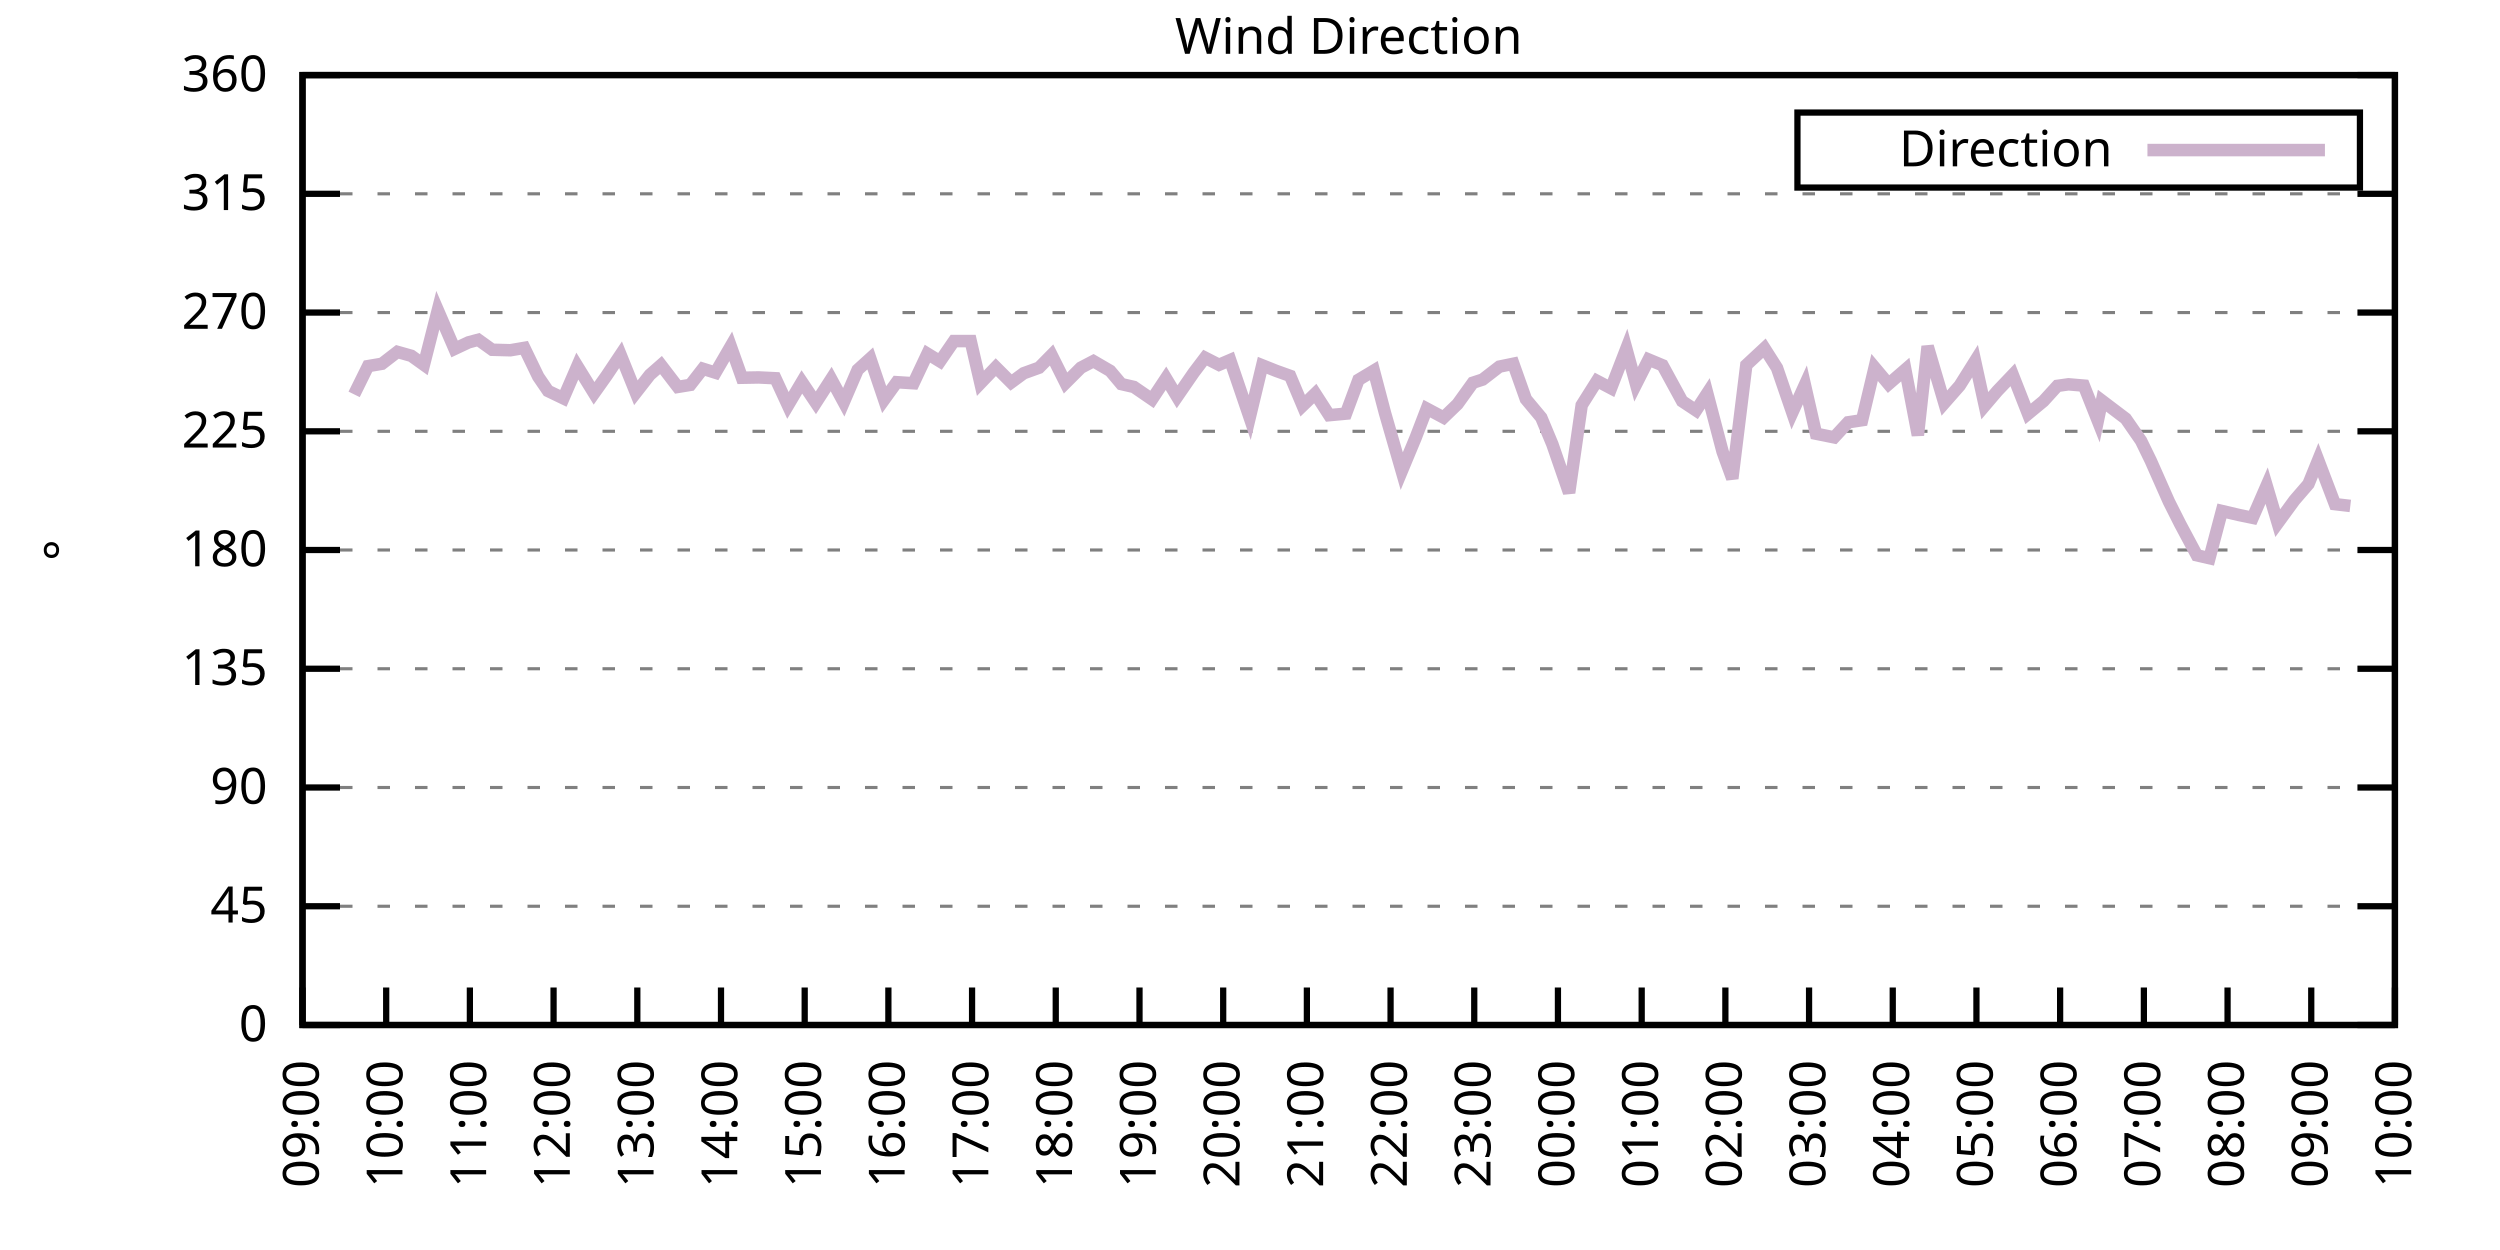
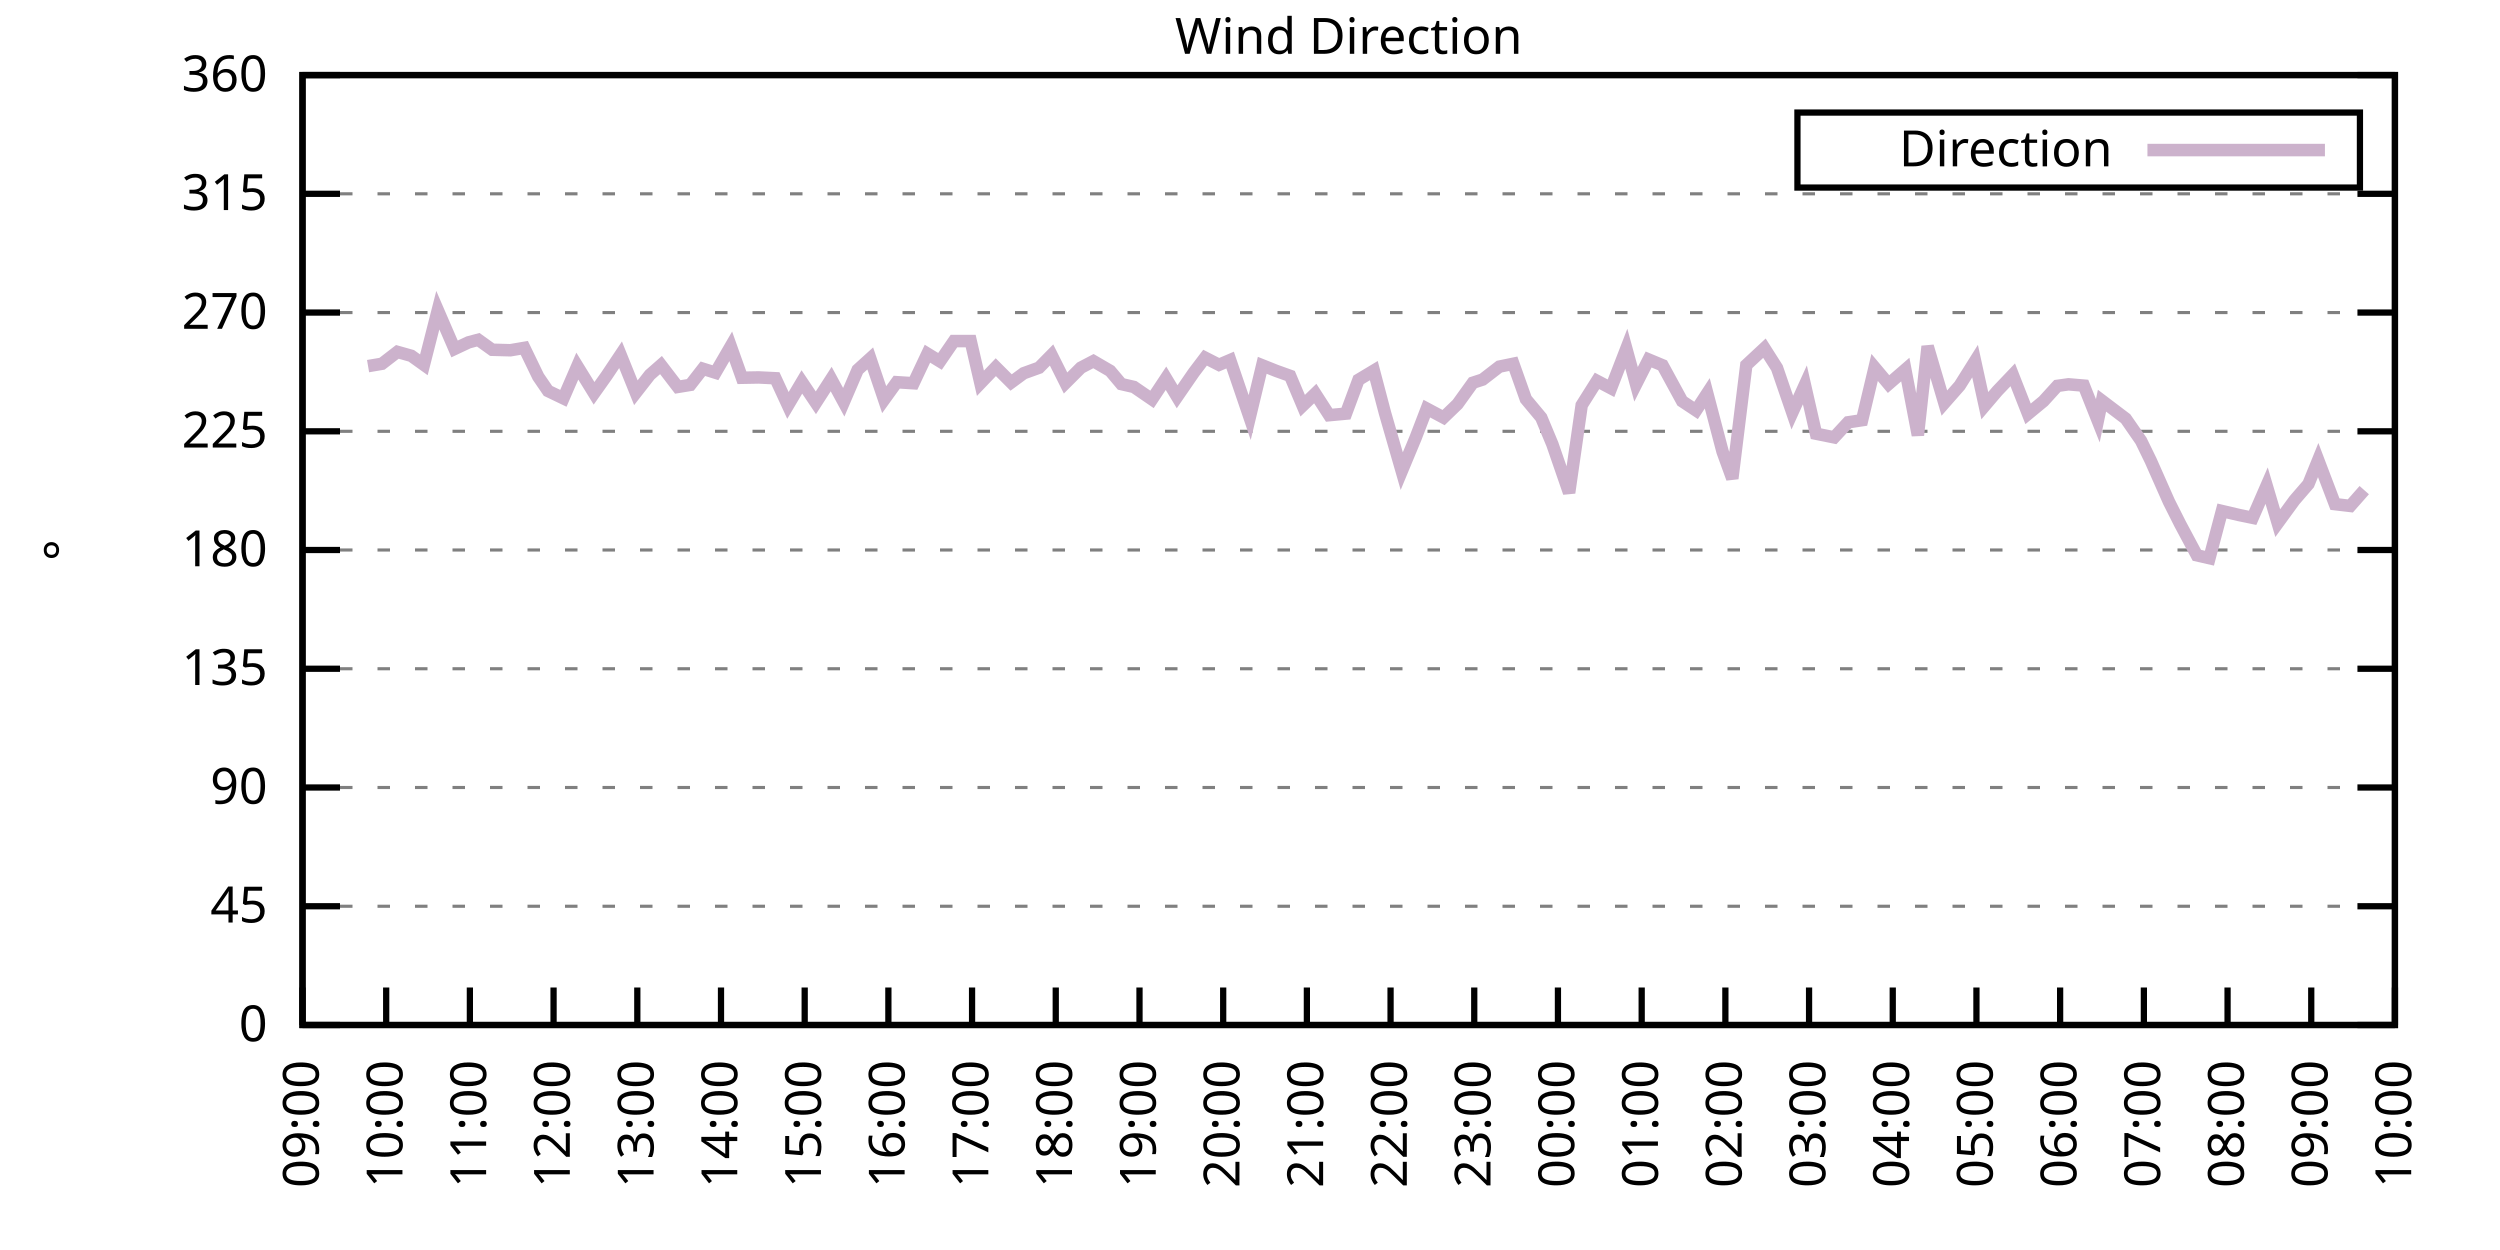
<svg xmlns="http://www.w3.org/2000/svg" xmlns:xlink="http://www.w3.org/1999/xlink" width="400" height="200" viewBox="0 0 400 200">
  <g id="gnuplot_canvas">
    <rect x="0" y="0" width="400" height="200" fill="none" />
    <defs>
      <circle id="gpDot" r="0.5" stroke-width="0.5" stroke="currentColor" />
      <path id="gpPt0" stroke-width="0.333" stroke="currentColor" d="M-1,0 h2 M0,-1 v2" />
      <path id="gpPt1" stroke-width="0.333" stroke="currentColor" d="M-1,-1 L1,1 M1,-1 L-1,1" />
      <path id="gpPt2" stroke-width="0.333" stroke="currentColor" d="M-1,0 L1,0 M0,-1 L0,1 M-1,-1 L1,1 M-1,1 L1,-1" />
      <rect id="gpPt3" stroke-width="0.333" stroke="currentColor" x="-1" y="-1" width="2" height="2" />
      <rect id="gpPt4" stroke-width="0.333" stroke="currentColor" fill="currentColor" x="-1" y="-1" width="2" height="2" />
      <circle id="gpPt5" stroke-width="0.333" stroke="currentColor" cx="0" cy="0" r="1" />
      <use xlink:href="#gpPt5" id="gpPt6" fill="currentColor" stroke="none" />
      <path id="gpPt7" stroke-width="0.333" stroke="currentColor" d="M0,-1.33 L-1.33,0.67 L1.33,0.67 z" />
      <use xlink:href="#gpPt7" id="gpPt8" fill="currentColor" stroke="none" />
      <use xlink:href="#gpPt7" id="gpPt9" stroke="currentColor" transform="rotate(180)" />
      <use xlink:href="#gpPt9" id="gpPt10" fill="currentColor" stroke="none" />
      <use xlink:href="#gpPt3" id="gpPt11" stroke="currentColor" transform="rotate(45)" />
      <use xlink:href="#gpPt11" id="gpPt12" fill="currentColor" stroke="none" />
      <path id="gpPt13" stroke-width="0.333" stroke="currentColor" d="M0,1.330 L1.265,0.411 L0.782,-1.067 L-0.782,-1.076 L-1.265,0.411 z" />
      <use xlink:href="#gpPt13" id="gpPt14" fill="currentColor" stroke="none" />
      <filter id="textbox" filterUnits="objectBoundingBox" x="0" y="0" height="1" width="1">
        <feFlood flood-color="white" flood-opacity="1" result="bgnd" />
        <feComposite in="SourceGraphic" in2="bgnd" operator="atop" />
      </filter>
      <filter id="greybox" filterUnits="objectBoundingBox" x="0" y="0" height="1" width="1">
        <feFlood flood-color="lightgrey" flood-opacity="1" result="grey" />
        <feComposite in="SourceGraphic" in2="grey" operator="atop" />
      </filter>
    </defs>
    <g fill="none" color="white" stroke="currentColor" stroke-width="1.00" stroke-linecap="butt" stroke-linejoin="miter">
</g>
    <g fill="none" color="black" stroke="currentColor" stroke-width="1.00" stroke-linecap="butt" stroke-linejoin="miter">
      <g stroke="none" shape-rendering="crispEdges">
        <polygon fill="rgb(255, 255, 255)" points="48.40,164.00 383.18,164.00 383.18,12.02 48.40,12.02 " />
      </g>
    </g>
    <g fill="none" color="black" stroke="currentColor" stroke-width="1.00" stroke-linecap="butt" stroke-linejoin="miter">
</g>
    <g fill="none" color="black" stroke="black" stroke-width="0.50" stroke-linecap="butt" stroke-linejoin="miter">
</g>
    <g fill="none" color="gray" stroke="currentColor" stroke-width="0.50" stroke-linecap="butt" stroke-linejoin="miter">
      <path stroke="gray" stroke-dasharray="2,4" class="gridline" d="M48.40,164.00 L383.19,164.00  " />
    </g>
    <g fill="none" color="gray" stroke="gray" stroke-width="1.00" stroke-linecap="butt" stroke-linejoin="miter">
</g>
    <g fill="none" color="black" stroke="currentColor" stroke-width="1.00" stroke-linecap="butt" stroke-linejoin="miter">
      <path stroke="black" d="M48.40,164.00 L54.40,164.00 M383.19,164.00 L377.19,164.00  " />
      <g transform="translate(42.80,166.60)" stroke="none" fill="black" font-family="Sans" font-size="8.00" text-anchor="end">
        <text>
          <tspan font-family="Sans"> 0</tspan>
        </text>
      </g>
    </g>
    <g fill="none" color="black" stroke="currentColor" stroke-width="1.00" stroke-linecap="butt" stroke-linejoin="miter">
</g>
    <g fill="none" color="black" stroke="black" stroke-width="0.50" stroke-linecap="butt" stroke-linejoin="miter">
</g>
    <g fill="none" color="gray" stroke="currentColor" stroke-width="0.50" stroke-linecap="butt" stroke-linejoin="miter">
      <path stroke="gray" stroke-dasharray="2,4" class="gridline" d="M48.40,145.00 L383.19,145.00  " />
    </g>
    <g fill="none" color="gray" stroke="gray" stroke-width="1.00" stroke-linecap="butt" stroke-linejoin="miter">
</g>
    <g fill="none" color="black" stroke="currentColor" stroke-width="1.00" stroke-linecap="butt" stroke-linejoin="miter">
      <path stroke="black" d="M48.40,145.00 L54.40,145.00 M383.19,145.00 L377.19,145.00  " />
      <g transform="translate(42.80,147.60)" stroke="none" fill="black" font-family="Sans" font-size="8.00" text-anchor="end">
        <text>
          <tspan font-family="Sans"> 45</tspan>
        </text>
      </g>
    </g>
    <g fill="none" color="black" stroke="currentColor" stroke-width="1.00" stroke-linecap="butt" stroke-linejoin="miter">
</g>
    <g fill="none" color="black" stroke="black" stroke-width="0.50" stroke-linecap="butt" stroke-linejoin="miter">
</g>
    <g fill="none" color="gray" stroke="currentColor" stroke-width="0.50" stroke-linecap="butt" stroke-linejoin="miter">
      <path stroke="gray" stroke-dasharray="2,4" class="gridline" d="M48.40,126.00 L383.19,126.00  " />
    </g>
    <g fill="none" color="gray" stroke="gray" stroke-width="1.00" stroke-linecap="butt" stroke-linejoin="miter">
</g>
    <g fill="none" color="black" stroke="currentColor" stroke-width="1.00" stroke-linecap="butt" stroke-linejoin="miter">
      <path stroke="black" d="M48.40,126.00 L54.40,126.00 M383.19,126.00 L377.19,126.00  " />
      <g transform="translate(42.80,128.60)" stroke="none" fill="black" font-family="Sans" font-size="8.00" text-anchor="end">
        <text>
          <tspan font-family="Sans"> 90</tspan>
        </text>
      </g>
    </g>
    <g fill="none" color="black" stroke="currentColor" stroke-width="1.00" stroke-linecap="butt" stroke-linejoin="miter">
</g>
    <g fill="none" color="black" stroke="black" stroke-width="0.50" stroke-linecap="butt" stroke-linejoin="miter">
</g>
    <g fill="none" color="gray" stroke="currentColor" stroke-width="0.50" stroke-linecap="butt" stroke-linejoin="miter">
      <path stroke="gray" stroke-dasharray="2,4" class="gridline" d="M48.40,107.00 L383.19,107.00  " />
    </g>
    <g fill="none" color="gray" stroke="gray" stroke-width="1.00" stroke-linecap="butt" stroke-linejoin="miter">
</g>
    <g fill="none" color="black" stroke="currentColor" stroke-width="1.00" stroke-linecap="butt" stroke-linejoin="miter">
      <path stroke="black" d="M48.40,107.00 L54.40,107.00 M383.19,107.00 L377.19,107.00  " />
      <g transform="translate(42.80,109.60)" stroke="none" fill="black" font-family="Sans" font-size="8.00" text-anchor="end">
        <text>
          <tspan font-family="Sans"> 135</tspan>
        </text>
      </g>
    </g>
    <g fill="none" color="black" stroke="currentColor" stroke-width="1.00" stroke-linecap="butt" stroke-linejoin="miter">
</g>
    <g fill="none" color="black" stroke="black" stroke-width="0.50" stroke-linecap="butt" stroke-linejoin="miter">
</g>
    <g fill="none" color="gray" stroke="currentColor" stroke-width="0.50" stroke-linecap="butt" stroke-linejoin="miter">
      <path stroke="gray" stroke-dasharray="2,4" class="gridline" d="M48.40,88.00 L383.19,88.00  " />
    </g>
    <g fill="none" color="gray" stroke="gray" stroke-width="1.00" stroke-linecap="butt" stroke-linejoin="miter">
</g>
    <g fill="none" color="black" stroke="currentColor" stroke-width="1.00" stroke-linecap="butt" stroke-linejoin="miter">
      <path stroke="black" d="M48.40,88.00 L54.40,88.00 M383.19,88.00 L377.19,88.00  " />
      <g transform="translate(42.80,90.60)" stroke="none" fill="black" font-family="Sans" font-size="8.00" text-anchor="end">
        <text>
          <tspan font-family="Sans"> 180</tspan>
        </text>
      </g>
    </g>
    <g fill="none" color="black" stroke="currentColor" stroke-width="1.00" stroke-linecap="butt" stroke-linejoin="miter">
</g>
    <g fill="none" color="black" stroke="black" stroke-width="0.50" stroke-linecap="butt" stroke-linejoin="miter">
</g>
    <g fill="none" color="gray" stroke="currentColor" stroke-width="0.50" stroke-linecap="butt" stroke-linejoin="miter">
      <path stroke="gray" stroke-dasharray="2,4" class="gridline" d="M48.40,69.01 L383.19,69.01  " />
    </g>
    <g fill="none" color="gray" stroke="gray" stroke-width="1.00" stroke-linecap="butt" stroke-linejoin="miter">
</g>
    <g fill="none" color="black" stroke="currentColor" stroke-width="1.00" stroke-linecap="butt" stroke-linejoin="miter">
      <path stroke="black" d="M48.40,69.01 L54.40,69.01 M383.19,69.01 L377.19,69.01  " />
      <g transform="translate(42.80,71.61)" stroke="none" fill="black" font-family="Sans" font-size="8.00" text-anchor="end">
        <text>
          <tspan font-family="Sans"> 225</tspan>
        </text>
      </g>
    </g>
    <g fill="none" color="black" stroke="currentColor" stroke-width="1.00" stroke-linecap="butt" stroke-linejoin="miter">
</g>
    <g fill="none" color="black" stroke="black" stroke-width="0.50" stroke-linecap="butt" stroke-linejoin="miter">
</g>
    <g fill="none" color="gray" stroke="currentColor" stroke-width="0.50" stroke-linecap="butt" stroke-linejoin="miter">
      <path stroke="gray" stroke-dasharray="2,4" class="gridline" d="M48.40,50.01 L383.19,50.01  " />
    </g>
    <g fill="none" color="gray" stroke="gray" stroke-width="1.00" stroke-linecap="butt" stroke-linejoin="miter">
</g>
    <g fill="none" color="black" stroke="currentColor" stroke-width="1.00" stroke-linecap="butt" stroke-linejoin="miter">
      <path stroke="black" d="M48.40,50.01 L54.40,50.01 M383.19,50.01 L377.19,50.01  " />
      <g transform="translate(42.80,52.61)" stroke="none" fill="black" font-family="Sans" font-size="8.00" text-anchor="end">
        <text>
          <tspan font-family="Sans"> 270</tspan>
        </text>
      </g>
    </g>
    <g fill="none" color="black" stroke="currentColor" stroke-width="1.00" stroke-linecap="butt" stroke-linejoin="miter">
</g>
    <g fill="none" color="black" stroke="black" stroke-width="0.50" stroke-linecap="butt" stroke-linejoin="miter">
</g>
    <g fill="none" color="gray" stroke="currentColor" stroke-width="0.50" stroke-linecap="butt" stroke-linejoin="miter">
      <path stroke="gray" stroke-dasharray="2,4" class="gridline" d="M48.40,31.01 L383.19,31.01  " />
    </g>
    <g fill="none" color="gray" stroke="gray" stroke-width="1.00" stroke-linecap="butt" stroke-linejoin="miter">
</g>
    <g fill="none" color="black" stroke="currentColor" stroke-width="1.00" stroke-linecap="butt" stroke-linejoin="miter">
      <path stroke="black" d="M48.40,31.01 L54.40,31.01 M383.19,31.01 L377.19,31.01  " />
      <g transform="translate(42.80,33.61)" stroke="none" fill="black" font-family="Sans" font-size="8.00" text-anchor="end">
        <text>
          <tspan font-family="Sans"> 315</tspan>
        </text>
      </g>
    </g>
    <g fill="none" color="black" stroke="currentColor" stroke-width="1.00" stroke-linecap="butt" stroke-linejoin="miter">
</g>
    <g fill="none" color="black" stroke="black" stroke-width="0.50" stroke-linecap="butt" stroke-linejoin="miter">
</g>
    <g fill="none" color="gray" stroke="currentColor" stroke-width="0.50" stroke-linecap="butt" stroke-linejoin="miter">
      <path stroke="gray" stroke-dasharray="2,4" class="gridline" d="M48.40,12.01 L383.19,12.01  " />
    </g>
    <g fill="none" color="gray" stroke="gray" stroke-width="1.00" stroke-linecap="butt" stroke-linejoin="miter">
</g>
    <g fill="none" color="black" stroke="currentColor" stroke-width="1.00" stroke-linecap="butt" stroke-linejoin="miter">
      <path stroke="black" d="M48.40,12.01 L54.40,12.01 M383.19,12.01 L377.19,12.01  " />
      <g transform="translate(42.80,14.61)" stroke="none" fill="black" font-family="Sans" font-size="8.00" text-anchor="end">
        <text>
          <tspan font-family="Sans"> 360</tspan>
        </text>
      </g>
    </g>
    <g fill="none" color="black" stroke="currentColor" stroke-width="1.00" stroke-linecap="butt" stroke-linejoin="miter">
      <path stroke="black" d="M48.40,164.00 L48.40,158.00  " />
      <g transform="translate(51.00,169.60) rotate(270.00)" stroke="none" fill="black" font-family="Sans" font-size="8.00" text-anchor="end">
        <text>
          <tspan font-family="Sans">09:00</tspan>
        </text>
      </g>
    </g>
    <g fill="none" color="black" stroke="currentColor" stroke-width="1.00" stroke-linecap="butt" stroke-linejoin="miter">
      <path stroke="black" d="M61.79,164.00 L61.79,158.00  " />
      <g transform="translate(64.39,169.60) rotate(270.00)" stroke="none" fill="black" font-family="Sans" font-size="8.00" text-anchor="end">
        <text>
          <tspan font-family="Sans">10:00</tspan>
        </text>
      </g>
    </g>
    <g fill="none" color="black" stroke="currentColor" stroke-width="1.00" stroke-linecap="butt" stroke-linejoin="miter">
      <path stroke="black" d="M75.18,164.00 L75.18,158.00  " />
      <g transform="translate(77.78,169.60) rotate(270.00)" stroke="none" fill="black" font-family="Sans" font-size="8.00" text-anchor="end">
        <text>
          <tspan font-family="Sans">11:00</tspan>
        </text>
      </g>
    </g>
    <g fill="none" color="black" stroke="currentColor" stroke-width="1.00" stroke-linecap="butt" stroke-linejoin="miter">
      <path stroke="black" d="M88.57,164.00 L88.57,158.00  " />
      <g transform="translate(91.17,169.60) rotate(270.00)" stroke="none" fill="black" font-family="Sans" font-size="8.00" text-anchor="end">
        <text>
          <tspan font-family="Sans">12:00</tspan>
        </text>
      </g>
    </g>
    <g fill="none" color="black" stroke="currentColor" stroke-width="1.00" stroke-linecap="butt" stroke-linejoin="miter">
      <path stroke="black" d="M101.97,164.00 L101.97,158.00  " />
      <g transform="translate(104.57,169.60) rotate(270.00)" stroke="none" fill="black" font-family="Sans" font-size="8.00" text-anchor="end">
        <text>
          <tspan font-family="Sans">13:00</tspan>
        </text>
      </g>
    </g>
    <g fill="none" color="black" stroke="currentColor" stroke-width="1.00" stroke-linecap="butt" stroke-linejoin="miter">
      <path stroke="black" d="M115.36,164.00 L115.36,158.00  " />
      <g transform="translate(117.96,169.60) rotate(270.00)" stroke="none" fill="black" font-family="Sans" font-size="8.00" text-anchor="end">
        <text>
          <tspan font-family="Sans">14:00</tspan>
        </text>
      </g>
    </g>
    <g fill="none" color="black" stroke="currentColor" stroke-width="1.00" stroke-linecap="butt" stroke-linejoin="miter">
      <path stroke="black" d="M128.75,164.00 L128.75,158.00  " />
      <g transform="translate(131.35,169.60) rotate(270.00)" stroke="none" fill="black" font-family="Sans" font-size="8.00" text-anchor="end">
        <text>
          <tspan font-family="Sans">15:00</tspan>
        </text>
      </g>
    </g>
    <g fill="none" color="black" stroke="currentColor" stroke-width="1.00" stroke-linecap="butt" stroke-linejoin="miter">
      <path stroke="black" d="M142.14,164.00 L142.14,158.00  " />
      <g transform="translate(144.74,169.60) rotate(270.00)" stroke="none" fill="black" font-family="Sans" font-size="8.00" text-anchor="end">
        <text>
          <tspan font-family="Sans">16:00</tspan>
        </text>
      </g>
    </g>
    <g fill="none" color="black" stroke="currentColor" stroke-width="1.00" stroke-linecap="butt" stroke-linejoin="miter">
      <path stroke="black" d="M155.53,164.00 L155.53,158.00  " />
      <g transform="translate(158.13,169.60) rotate(270.00)" stroke="none" fill="black" font-family="Sans" font-size="8.00" text-anchor="end">
        <text>
          <tspan font-family="Sans">17:00</tspan>
        </text>
      </g>
    </g>
    <g fill="none" color="black" stroke="currentColor" stroke-width="1.00" stroke-linecap="butt" stroke-linejoin="miter">
      <path stroke="black" d="M168.92,164.00 L168.92,158.00  " />
      <g transform="translate(171.52,169.60) rotate(270.00)" stroke="none" fill="black" font-family="Sans" font-size="8.00" text-anchor="end">
        <text>
          <tspan font-family="Sans">18:00</tspan>
        </text>
      </g>
    </g>
    <g fill="none" color="black" stroke="currentColor" stroke-width="1.00" stroke-linecap="butt" stroke-linejoin="miter">
      <path stroke="black" d="M182.32,164.00 L182.32,158.00  " />
      <g transform="translate(184.92,169.60) rotate(270.00)" stroke="none" fill="black" font-family="Sans" font-size="8.00" text-anchor="end">
        <text>
          <tspan font-family="Sans">19:00</tspan>
        </text>
      </g>
    </g>
    <g fill="none" color="black" stroke="currentColor" stroke-width="1.00" stroke-linecap="butt" stroke-linejoin="miter">
      <path stroke="black" d="M195.71,164.00 L195.71,158.00  " />
      <g transform="translate(198.31,169.60) rotate(270.00)" stroke="none" fill="black" font-family="Sans" font-size="8.00" text-anchor="end">
        <text>
          <tspan font-family="Sans">20:00</tspan>
        </text>
      </g>
    </g>
    <g fill="none" color="black" stroke="currentColor" stroke-width="1.00" stroke-linecap="butt" stroke-linejoin="miter">
      <path stroke="black" d="M209.10,164.00 L209.10,158.00  " />
      <g transform="translate(211.70,169.60) rotate(270.00)" stroke="none" fill="black" font-family="Sans" font-size="8.00" text-anchor="end">
        <text>
          <tspan font-family="Sans">21:00</tspan>
        </text>
      </g>
    </g>
    <g fill="none" color="black" stroke="currentColor" stroke-width="1.00" stroke-linecap="butt" stroke-linejoin="miter">
      <path stroke="black" d="M222.49,164.00 L222.49,158.00  " />
      <g transform="translate(225.09,169.60) rotate(270.00)" stroke="none" fill="black" font-family="Sans" font-size="8.00" text-anchor="end">
        <text>
          <tspan font-family="Sans">22:00</tspan>
        </text>
      </g>
    </g>
    <g fill="none" color="black" stroke="currentColor" stroke-width="1.00" stroke-linecap="butt" stroke-linejoin="miter">
      <path stroke="black" d="M235.88,164.00 L235.88,158.00  " />
      <g transform="translate(238.48,169.60) rotate(270.00)" stroke="none" fill="black" font-family="Sans" font-size="8.00" text-anchor="end">
        <text>
          <tspan font-family="Sans">23:00</tspan>
        </text>
      </g>
    </g>
    <g fill="none" color="black" stroke="currentColor" stroke-width="1.00" stroke-linecap="butt" stroke-linejoin="miter">
      <path stroke="black" d="M249.27,164.00 L249.27,158.00  " />
      <g transform="translate(251.87,169.60) rotate(270.00)" stroke="none" fill="black" font-family="Sans" font-size="8.00" text-anchor="end">
        <text>
          <tspan font-family="Sans">00:00</tspan>
        </text>
      </g>
    </g>
    <g fill="none" color="black" stroke="currentColor" stroke-width="1.00" stroke-linecap="butt" stroke-linejoin="miter">
      <path stroke="black" d="M262.67,164.00 L262.67,158.00  " />
      <g transform="translate(265.27,169.60) rotate(270.00)" stroke="none" fill="black" font-family="Sans" font-size="8.00" text-anchor="end">
        <text>
          <tspan font-family="Sans">01:00</tspan>
        </text>
      </g>
    </g>
    <g fill="none" color="black" stroke="currentColor" stroke-width="1.00" stroke-linecap="butt" stroke-linejoin="miter">
      <path stroke="black" d="M276.06,164.00 L276.06,158.00  " />
      <g transform="translate(278.66,169.60) rotate(270.00)" stroke="none" fill="black" font-family="Sans" font-size="8.00" text-anchor="end">
        <text>
          <tspan font-family="Sans">02:00</tspan>
        </text>
      </g>
    </g>
    <g fill="none" color="black" stroke="currentColor" stroke-width="1.00" stroke-linecap="butt" stroke-linejoin="miter">
      <path stroke="black" d="M289.45,164.00 L289.45,158.00  " />
      <g transform="translate(292.05,169.60) rotate(270.00)" stroke="none" fill="black" font-family="Sans" font-size="8.00" text-anchor="end">
        <text>
          <tspan font-family="Sans">03:00</tspan>
        </text>
      </g>
    </g>
    <g fill="none" color="black" stroke="currentColor" stroke-width="1.00" stroke-linecap="butt" stroke-linejoin="miter">
      <path stroke="black" d="M302.84,164.00 L302.84,158.00  " />
      <g transform="translate(305.44,169.60) rotate(270.00)" stroke="none" fill="black" font-family="Sans" font-size="8.00" text-anchor="end">
        <text>
          <tspan font-family="Sans">04:00</tspan>
        </text>
      </g>
    </g>
    <g fill="none" color="black" stroke="currentColor" stroke-width="1.00" stroke-linecap="butt" stroke-linejoin="miter">
      <path stroke="black" d="M316.23,164.00 L316.23,158.00  " />
      <g transform="translate(318.83,169.60) rotate(270.00)" stroke="none" fill="black" font-family="Sans" font-size="8.00" text-anchor="end">
        <text>
          <tspan font-family="Sans">05:00</tspan>
        </text>
      </g>
    </g>
    <g fill="none" color="black" stroke="currentColor" stroke-width="1.00" stroke-linecap="butt" stroke-linejoin="miter">
      <path stroke="black" d="M329.62,164.00 L329.62,158.00  " />
      <g transform="translate(332.22,169.60) rotate(270.00)" stroke="none" fill="black" font-family="Sans" font-size="8.00" text-anchor="end">
        <text>
          <tspan font-family="Sans">06:00</tspan>
        </text>
      </g>
    </g>
    <g fill="none" color="black" stroke="currentColor" stroke-width="1.00" stroke-linecap="butt" stroke-linejoin="miter">
      <path stroke="black" d="M343.02,164.00 L343.02,158.00  " />
      <g transform="translate(345.62,169.60) rotate(270.00)" stroke="none" fill="black" font-family="Sans" font-size="8.00" text-anchor="end">
        <text>
          <tspan font-family="Sans">07:00</tspan>
        </text>
      </g>
    </g>
    <g fill="none" color="black" stroke="currentColor" stroke-width="1.00" stroke-linecap="butt" stroke-linejoin="miter">
      <path stroke="black" d="M356.41,164.00 L356.41,158.00  " />
      <g transform="translate(359.01,169.60) rotate(270.00)" stroke="none" fill="black" font-family="Sans" font-size="8.00" text-anchor="end">
        <text>
          <tspan font-family="Sans">08:00</tspan>
        </text>
      </g>
    </g>
    <g fill="none" color="black" stroke="currentColor" stroke-width="1.00" stroke-linecap="butt" stroke-linejoin="miter">
      <path stroke="black" d="M369.80,164.00 L369.80,158.00  " />
      <g transform="translate(372.40,169.60) rotate(270.00)" stroke="none" fill="black" font-family="Sans" font-size="8.00" text-anchor="end">
        <text>
          <tspan font-family="Sans">09:00</tspan>
        </text>
      </g>
    </g>
    <g fill="none" color="black" stroke="currentColor" stroke-width="1.00" stroke-linecap="butt" stroke-linejoin="miter">
      <path stroke="black" d="M383.19,164.00 L383.19,158.00  " />
      <g transform="translate(385.79,169.60) rotate(270.00)" stroke="none" fill="black" font-family="Sans" font-size="8.00" text-anchor="end">
        <text>
          <tspan font-family="Sans">10:00</tspan>
        </text>
      </g>
    </g>
    <g fill="none" color="black" stroke="currentColor" stroke-width="1.00" stroke-linecap="butt" stroke-linejoin="miter">
</g>
    <g fill="none" color="black" stroke="currentColor" stroke-width="1.00" stroke-linecap="butt" stroke-linejoin="miter">
      <path stroke="black" d="M48.40,12.01 L48.40,164.00 L383.19,164.00 L383.19,12.01 L48.40,12.01 Z  " />
    </g>
    <g fill="none" color="black" stroke="currentColor" stroke-width="1.00" stroke-linecap="butt" stroke-linejoin="miter">
</g>
    <g fill="none" color="black" stroke="currentColor" stroke-width="1.00" stroke-linecap="butt" stroke-linejoin="miter">
      <path stroke="black" d="M287.59,30.01 L287.59,18.01 L377.59,18.01 L377.59,30.01 L287.59,30.01 Z  " />
    </g>
    <g id="Wind_direction_plot_1">
      <g fill="none" color="white" stroke="black" stroke-width="2.00" stroke-linecap="butt" stroke-linejoin="miter">
</g>
      <g fill="none" color="black" stroke="currentColor" stroke-width="2.00" stroke-linecap="butt" stroke-linejoin="miter">
        <g transform="translate(337.99,26.61)" stroke="none" fill="black" font-family="Sans" font-size="8.00" text-anchor="end">
          <text>
            <tspan font-family="Sans">Direction</tspan>
          </text>
        </g>
      </g>
      <g fill="none" color="black" stroke="currentColor" stroke-width="2.00" stroke-linecap="butt" stroke-linejoin="miter">
-         <path stroke="rgb(204, 178, 204)" d="M343.59,24.01 L371.99,24.01 M56.66,63.10 L58.89,58.58 L61.12,58.20 L63.58,56.30 L65.81,56.93 L67.82,58.37   L70.05,49.63 L72.73,55.83 L74.96,54.78 L76.52,54.36 L78.75,55.96 L81.66,56.04 L83.89,55.66 L86.12,60.27   L87.68,62.55 L90.14,63.73 L92.37,58.58 L95.05,62.93 L97.06,60.10 L99.29,56.76 L101.74,62.84 L103.98,59.97   L105.76,58.41 L108.44,61.91 L110.45,61.58 L112.46,59.00 L114.47,59.63 L116.92,55.41 L118.71,60.44 L121.38,60.39   L124.06,60.52 L126.07,64.87 L128.30,61.11 L130.54,64.45 L132.99,60.65 L135.00,64.36 L137.23,59.17 L139.24,57.35   L141.47,63.94 L143.48,61.15 L146.16,61.32 L148.39,56.59 L150.40,57.82 L152.63,54.57 L155.31,54.57 L156.87,61.32   L159.33,58.75 L161.78,61.20 L163.79,59.72 L166.25,58.83 L168.25,56.80 L170.49,61.28 L172.94,58.83 L174.95,57.78   L177.63,59.34 L179.41,61.45 L181.42,61.91 L184.32,63.90 L186.56,60.52 L188.34,63.48 L191.02,59.59 L192.81,57.23   L195.04,58.37 L196.82,57.61 L199.95,66.81 L201.96,58.45 L204.19,59.34 L206.42,60.14 L208.43,64.91 L210.44,62.97   L212.67,66.43 L215.35,66.18 L217.36,60.77 L219.81,59.30 L221.60,66.09 L224.28,75.38 L226.51,70.02 L228.29,65.38   L230.97,66.81 L233.20,64.66 L235.66,61.24 L237.22,60.73 L239.90,58.66 L242.13,58.20 L244.14,63.86 L246.60,66.81   L248.38,71.08 L251.06,78.84 L253.07,64.83 L255.52,60.94 L257.76,62.12 L260.21,55.79 L261.77,61.49 L263.78,57.52   L266.01,58.45 L269.14,64.19 L271.37,65.67 L273.16,62.93 L275.61,72.26 L277.17,76.56 L279.41,58.41 L282.31,55.71   L284.32,58.87 L286.77,66.01 L288.78,61.58 L290.56,69.39 L293.47,69.98 L295.70,67.57 L297.93,67.23 L299.94,58.79   L302.17,61.45 L304.85,59.13 L306.86,69.64 L308.42,55.41 L311.10,64.49 L313.55,61.70 L316.01,57.78 L317.57,64.91   L319.58,62.55 L322.04,59.97 L324.49,66.22 L326.95,64.19 L329.18,61.74 L330.96,61.49 L333.42,61.70 L335.65,67.32   L336.32,64.11 L340.11,66.98 L342.57,70.53 L344.13,73.73 L347.03,80.28 L348.82,83.83 L351.50,88.85 L353.51,89.31   L355.51,81.76 L358.19,82.39 L360.42,82.85 L362.66,77.70 L364.44,83.70 L367.12,80.03 L369.35,77.45 L370.91,73.61   L373.59,80.66 L376.05,80.95  " />
+         <path stroke="rgb(204, 178, 204)" d="M343.59,24.01 L371.99,24.01 M58.89,58.58 L61.12,58.20 L63.58,56.30 L65.81,56.93 L67.82,58.37 L70.05,49.63   L72.73,55.83 L74.96,54.78 L76.52,54.36 L78.75,55.96 L81.66,56.04 L83.89,55.66 L86.12,60.27 L87.68,62.55   L90.14,63.73 L92.37,58.58 L95.05,62.93 L97.06,60.10 L99.29,56.76 L101.74,62.84 L103.98,59.97 L105.76,58.41   L108.44,61.91 L110.45,61.58 L112.46,59.00 L114.47,59.63 L116.92,55.41 L118.71,60.44 L121.38,60.39 L124.06,60.52   L126.07,64.87 L128.30,61.11 L130.54,64.45 L132.99,60.65 L135.00,64.36 L137.23,59.17 L139.24,57.35 L141.47,63.94   L143.48,61.15 L146.16,61.32 L148.39,56.59 L150.40,57.82 L152.63,54.57 L155.31,54.57 L156.87,61.32 L159.33,58.75   L161.78,61.20 L163.79,59.72 L166.25,58.83 L168.25,56.80 L170.49,61.28 L172.94,58.83 L174.95,57.78 L177.63,59.34   L179.41,61.45 L181.42,61.91 L184.32,63.90 L186.56,60.52 L188.34,63.48 L191.02,59.59 L192.81,57.23 L195.04,58.37   L196.82,57.61 L199.95,66.81 L201.96,58.45 L204.19,59.34 L206.42,60.14 L208.43,64.91 L210.44,62.97 L212.67,66.43   L215.35,66.18 L217.36,60.77 L219.81,59.30 L221.60,66.09 L224.28,75.38 L226.51,70.02 L228.29,65.38 L230.97,66.81   L233.20,64.66 L235.66,61.24 L237.22,60.73 L239.90,58.66 L242.13,58.20 L244.14,63.86 L246.60,66.81 L248.38,71.08   L251.06,78.84 L253.07,64.83 L255.52,60.94 L257.76,62.12 L260.21,55.79 L261.77,61.49 L263.78,57.52 L266.01,58.45   L269.14,64.19 L271.37,65.67 L273.16,62.93 L275.61,72.26 L277.17,76.56 L279.41,58.41 L282.31,55.71 L284.32,58.87   L286.77,66.01 L288.78,61.58 L290.56,69.39 L293.47,69.98 L295.70,67.57 L297.93,67.23 L299.94,58.79 L302.17,61.45   L304.85,59.13 L306.86,69.64 L308.42,55.41 L311.10,64.49 L313.55,61.70 L316.01,57.78 L317.57,64.91 L319.58,62.55   L322.04,59.97 L324.49,66.22 L326.95,64.19 L329.18,61.74 L330.96,61.49 L333.42,61.70 L335.65,67.32 L336.32,64.11   L340.11,66.98 L342.57,70.53 L344.13,73.73 L347.03,80.28 L348.82,83.83 L351.50,88.85 L353.51,89.31 L355.51,81.76   L358.19,82.39 L360.42,82.85 L362.66,77.70 L364.44,83.70 L367.12,80.03 L369.35,77.45 L370.91,73.61 L373.59,80.66   L376.05,80.95 L378.28,78.42  " />
      </g>
    </g>
    <g fill="none" color="black" stroke="currentColor" stroke-width="2.00" stroke-linecap="butt" stroke-linejoin="miter">
</g>
    <g fill="none" color="black" stroke="black" stroke-width="1.00" stroke-linecap="butt" stroke-linejoin="miter">
</g>
    <g fill="none" color="black" stroke="currentColor" stroke-width="1.00" stroke-linecap="butt" stroke-linejoin="miter">
      <path stroke="black" d="M48.40,12.01 L48.40,164.00 L383.19,164.00 L383.19,12.01 L48.40,12.01 Z  " />
      <g transform="translate(12.80,88.01) rotate(270.00)" stroke="none" fill="black" font-family="Sans" font-size="8.00" text-anchor="middle">
        <text>
          <tspan font-family="Sans">°</tspan>
        </text>
      </g>
    </g>
    <g fill="none" color="black" stroke="currentColor" stroke-width="1.00" stroke-linecap="butt" stroke-linejoin="miter">
</g>
    <g fill="none" color="black" stroke="currentColor" stroke-width="1.00" stroke-linecap="butt" stroke-linejoin="miter">
      <g transform="translate(215.79,8.61)" stroke="none" fill="black" font-family="Sans" font-size="8.00" text-anchor="middle">
        <text>
          <tspan font-family="Sans">Wind Direction</tspan>
        </text>
      </g>
    </g>
    <g fill="none" color="black" stroke="currentColor" stroke-width="1.00" stroke-linecap="butt" stroke-linejoin="miter">
</g>
  </g>
</svg>
